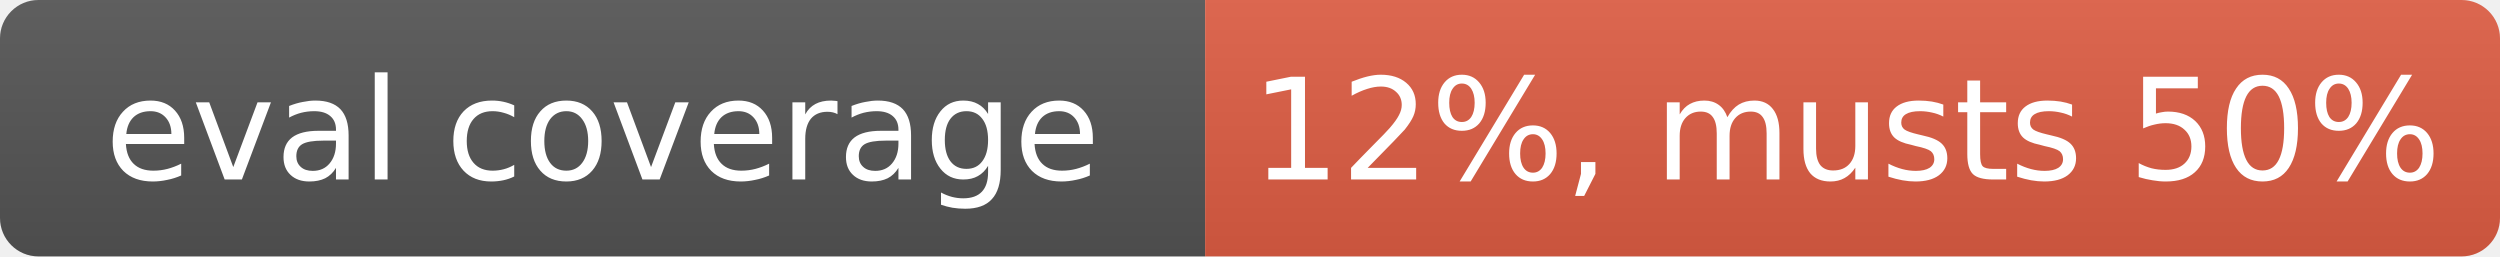
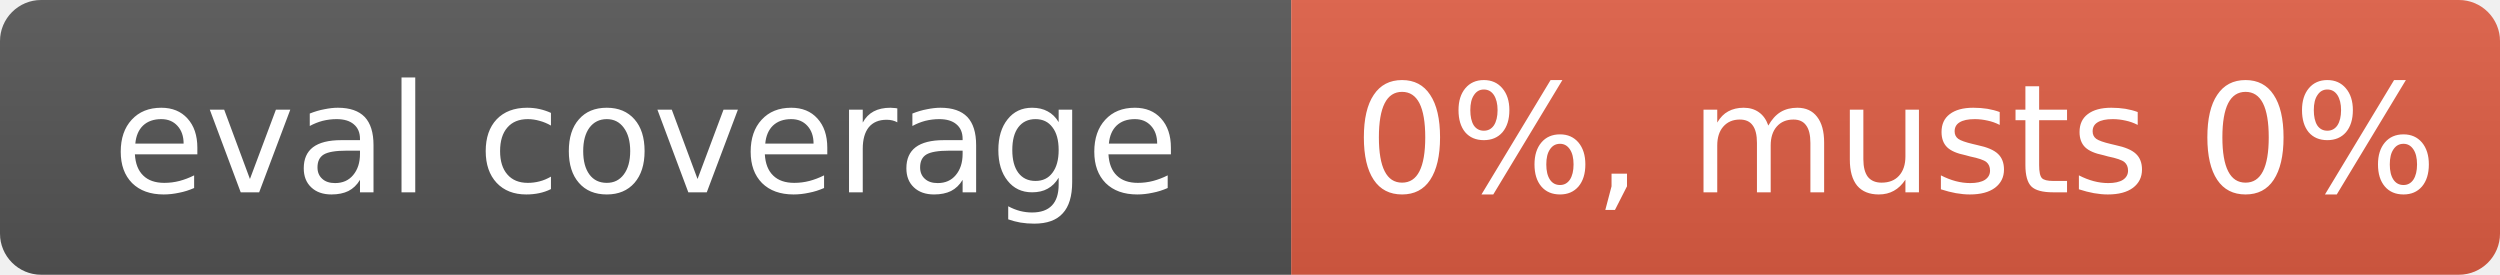
- <svg xmlns="http://www.w3.org/2000/svg" width="195" height="20" role="img" aria-label="eval coverage: 12%, musts 50%">
+ <svg xmlns="http://www.w3.org/2000/svg" width="182" height="20" role="img" aria-label="eval coverage: 0%, musts 0%">
  <linearGradient id="s" x2="0" y2="100%">
    <stop offset="0" stop-color="#bbb" stop-opacity=".1" />
    <stop offset="1" stop-opacity=".1" />
  </linearGradient>
  <clipPath id="r">
-     <rect width="195" height="20" rx="3" fill="#fff" />
+     <rect width="182" height="20" rx="3" fill="#fff" />
  </clipPath>
  <g clip-path="url(#r)">
    <rect width="94" height="20" fill="#555" />
-     <rect x="94" width="101" height="20" fill="#e05d44" />
-     <rect width="195" height="20" fill="url(#s)" />
+     <rect x="94" width="88" height="20" fill="#e05d44" />
+     <rect width="182" height="20" fill="url(#s)" />
  </g>
  <g fill="#fff" text-anchor="middle" font-family="Verdana,Geneva,DejaVu Sans,sans-serif" font-size="11">
    <text x="47" y="14">eval coverage</text>
-     <text x="144" y="14">12%, musts 50%</text>
+     <text x="138" y="14">0%, musts 0%</text>
  </g>
</svg>
